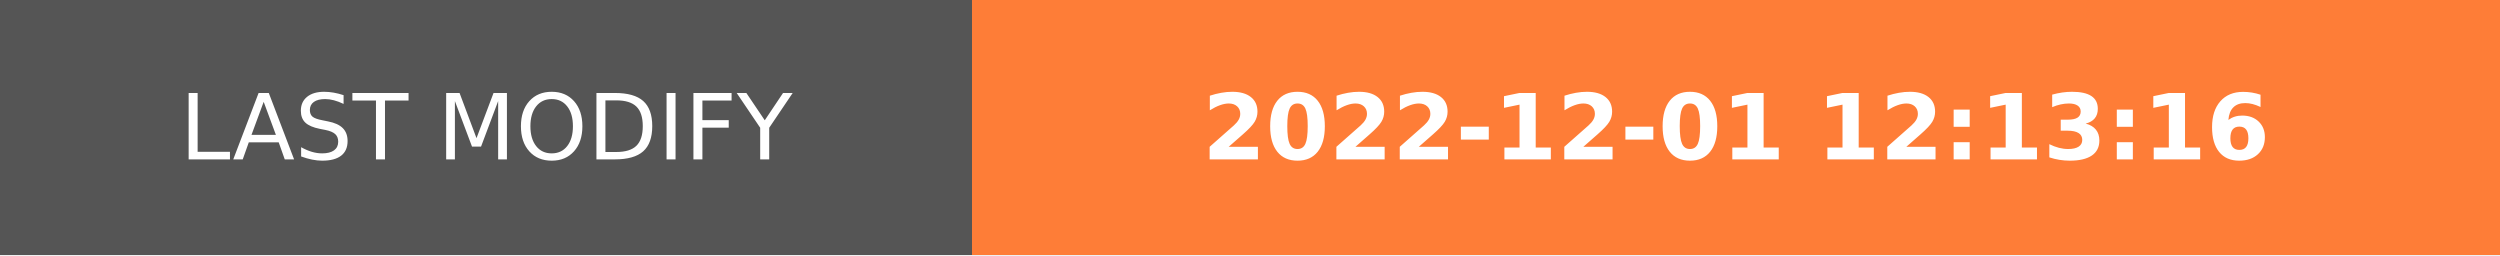
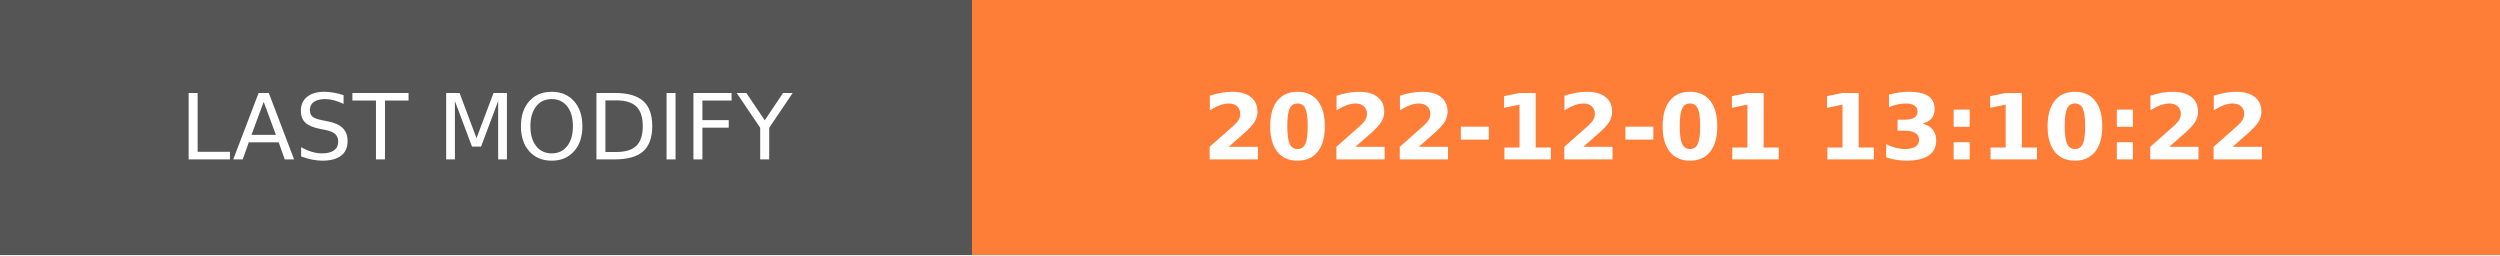
- <svg xmlns="http://www.w3.org/2000/svg" width="274.5" height="28" role="img" aria-label="LAST MODIFY: 2022-12-01 12:13:16">
+ <svg xmlns="http://www.w3.org/2000/svg" width="274.5" height="28" role="img" aria-label="LAST MODIFY: 2022-12-01 13:10:22">
  <g shape-rendering="crispEdges">
    <rect width="106.75" height="28" fill="#555" />
    <rect x="106.75" width="167.75" height="28" fill="#fe7d37" />
  </g>
  <g fill="#fff" text-anchor="middle" font-family="Verdana,Geneva,DejaVu Sans,sans-serif" text-rendering="geometricPrecision" font-size="100">
    <text transform="scale(.1)" x="533.75" y="175" textLength="827.5" fill="#fff">LAST MODIFY</text>
-     <text transform="scale(.1)" x="1906.25" y="175" textLength="1437.5" fill="#fff" font-weight="bold">2022-12-01 12:13:16</text>
+     <text transform="scale(.1)" x="1906.25" y="175" textLength="1437.5" fill="#fff" font-weight="bold">2022-12-01 13:10:22</text>
  </g>
</svg>
